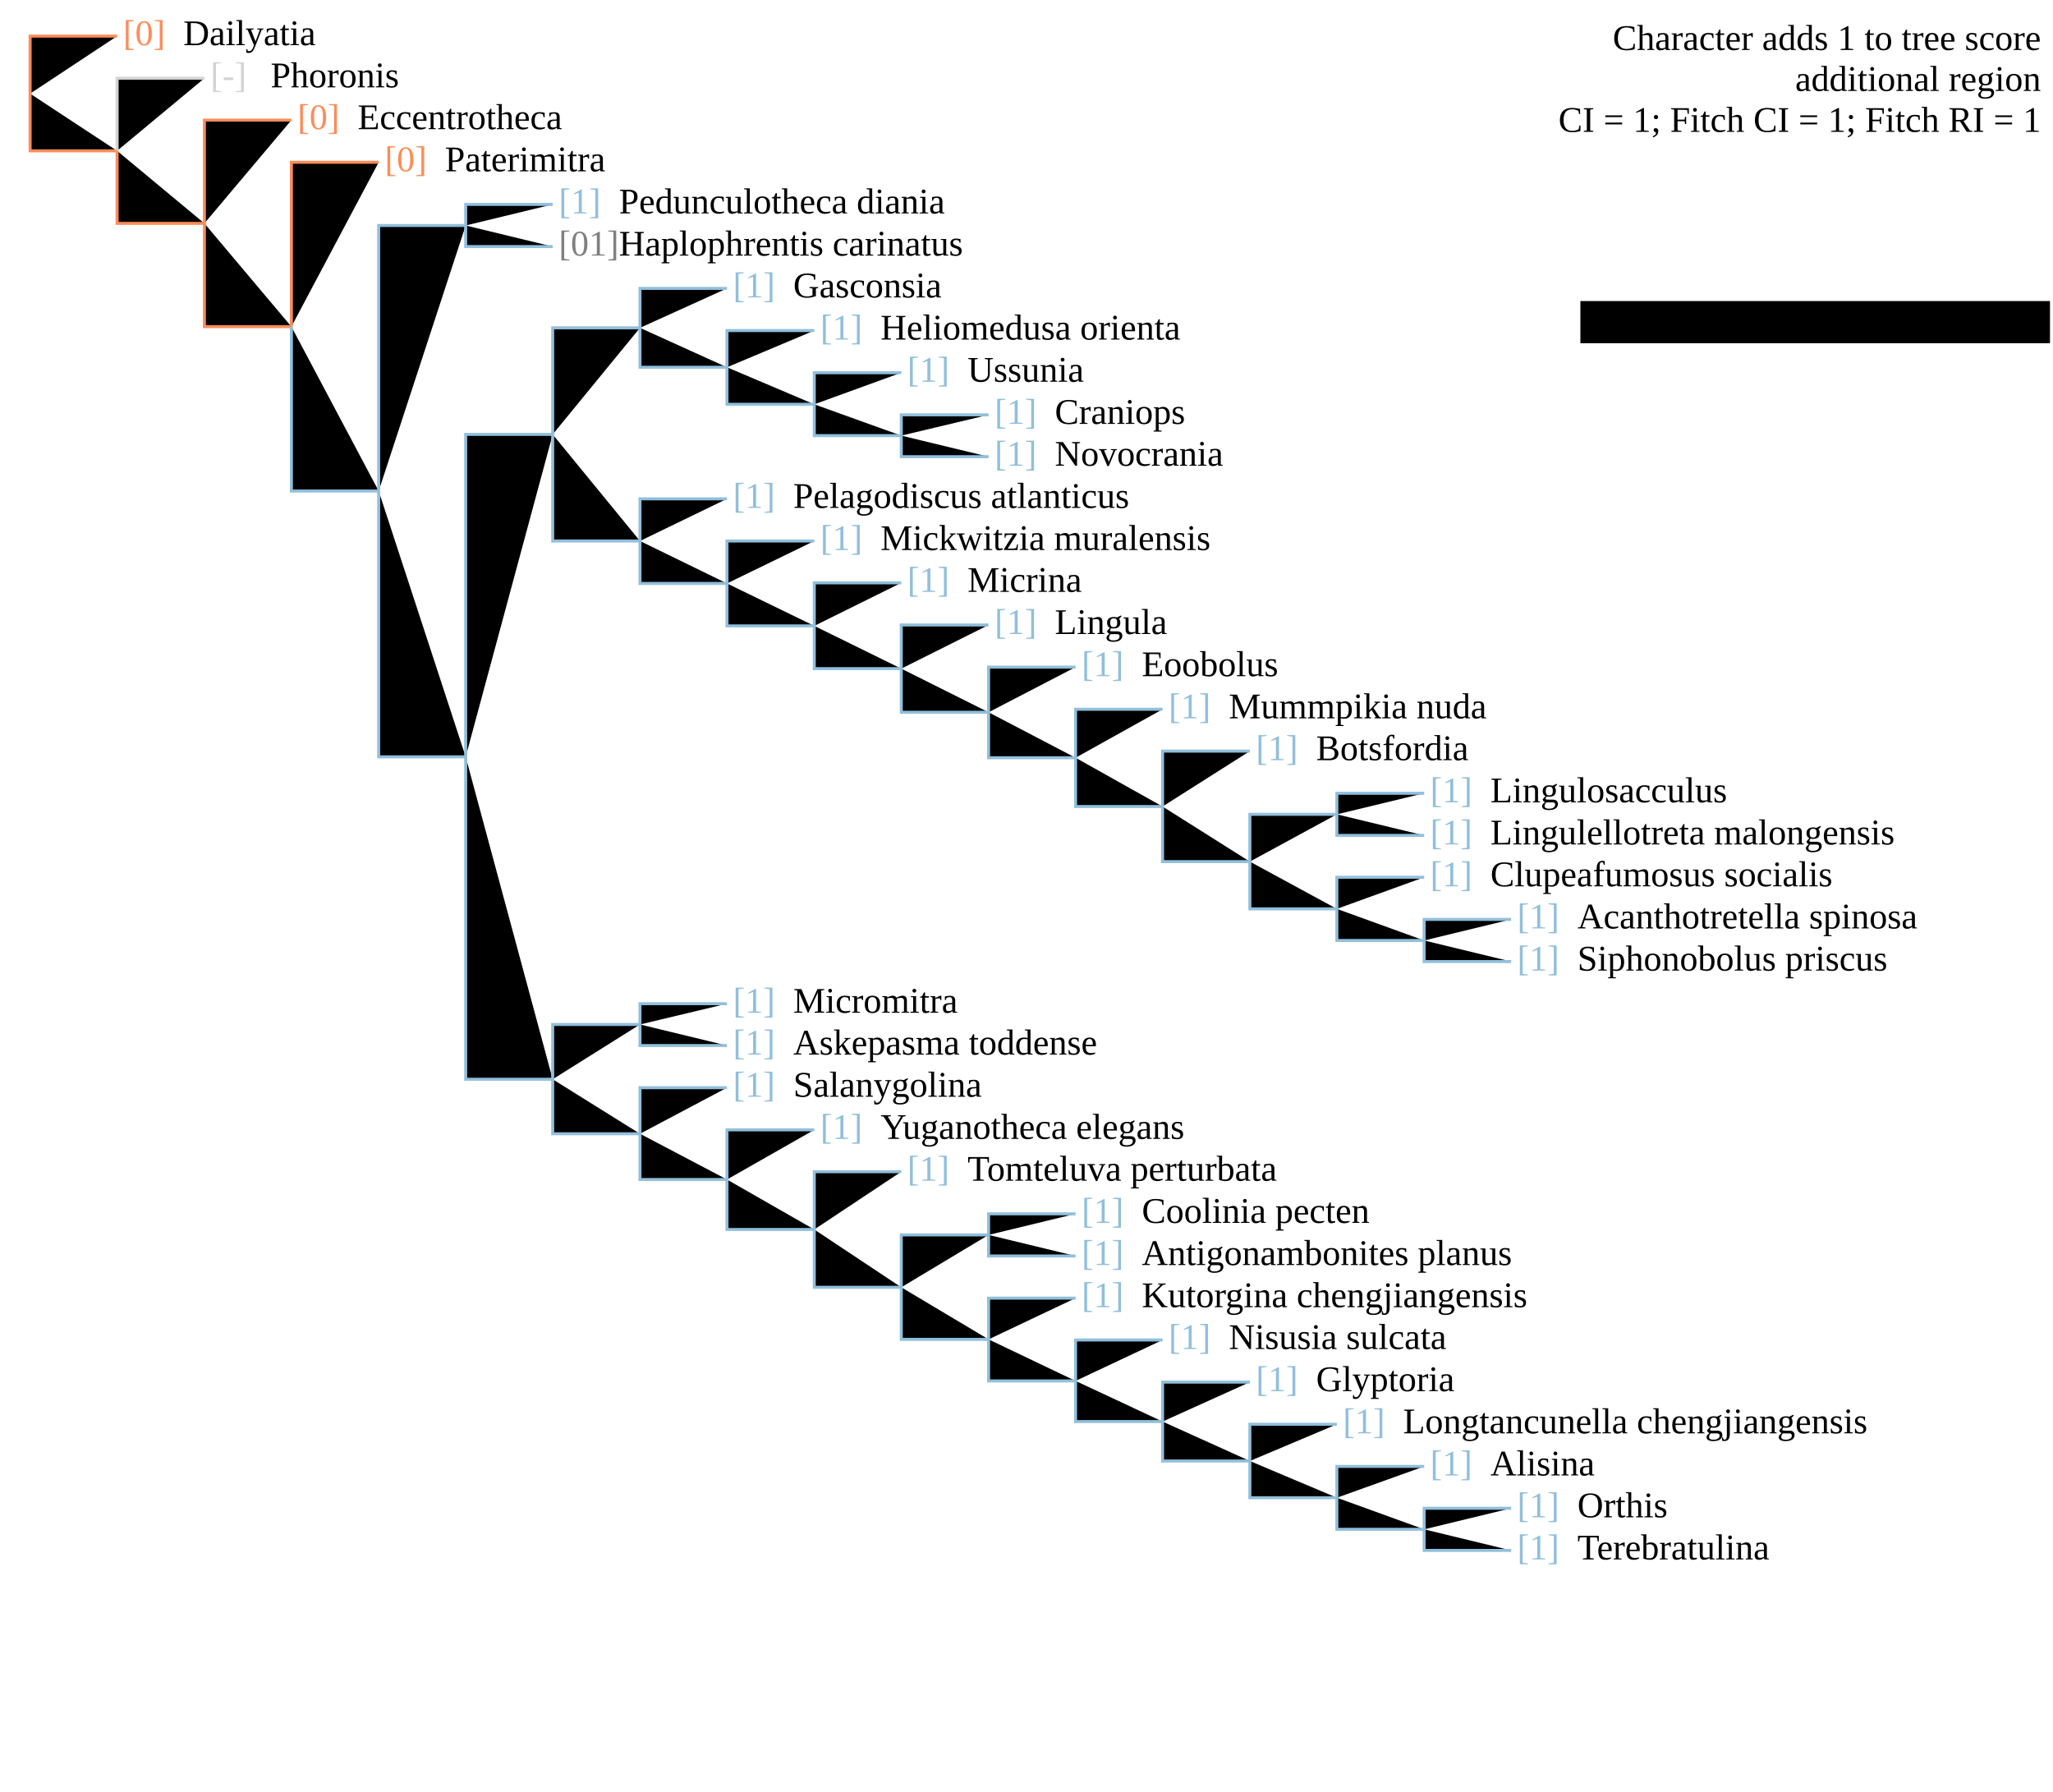
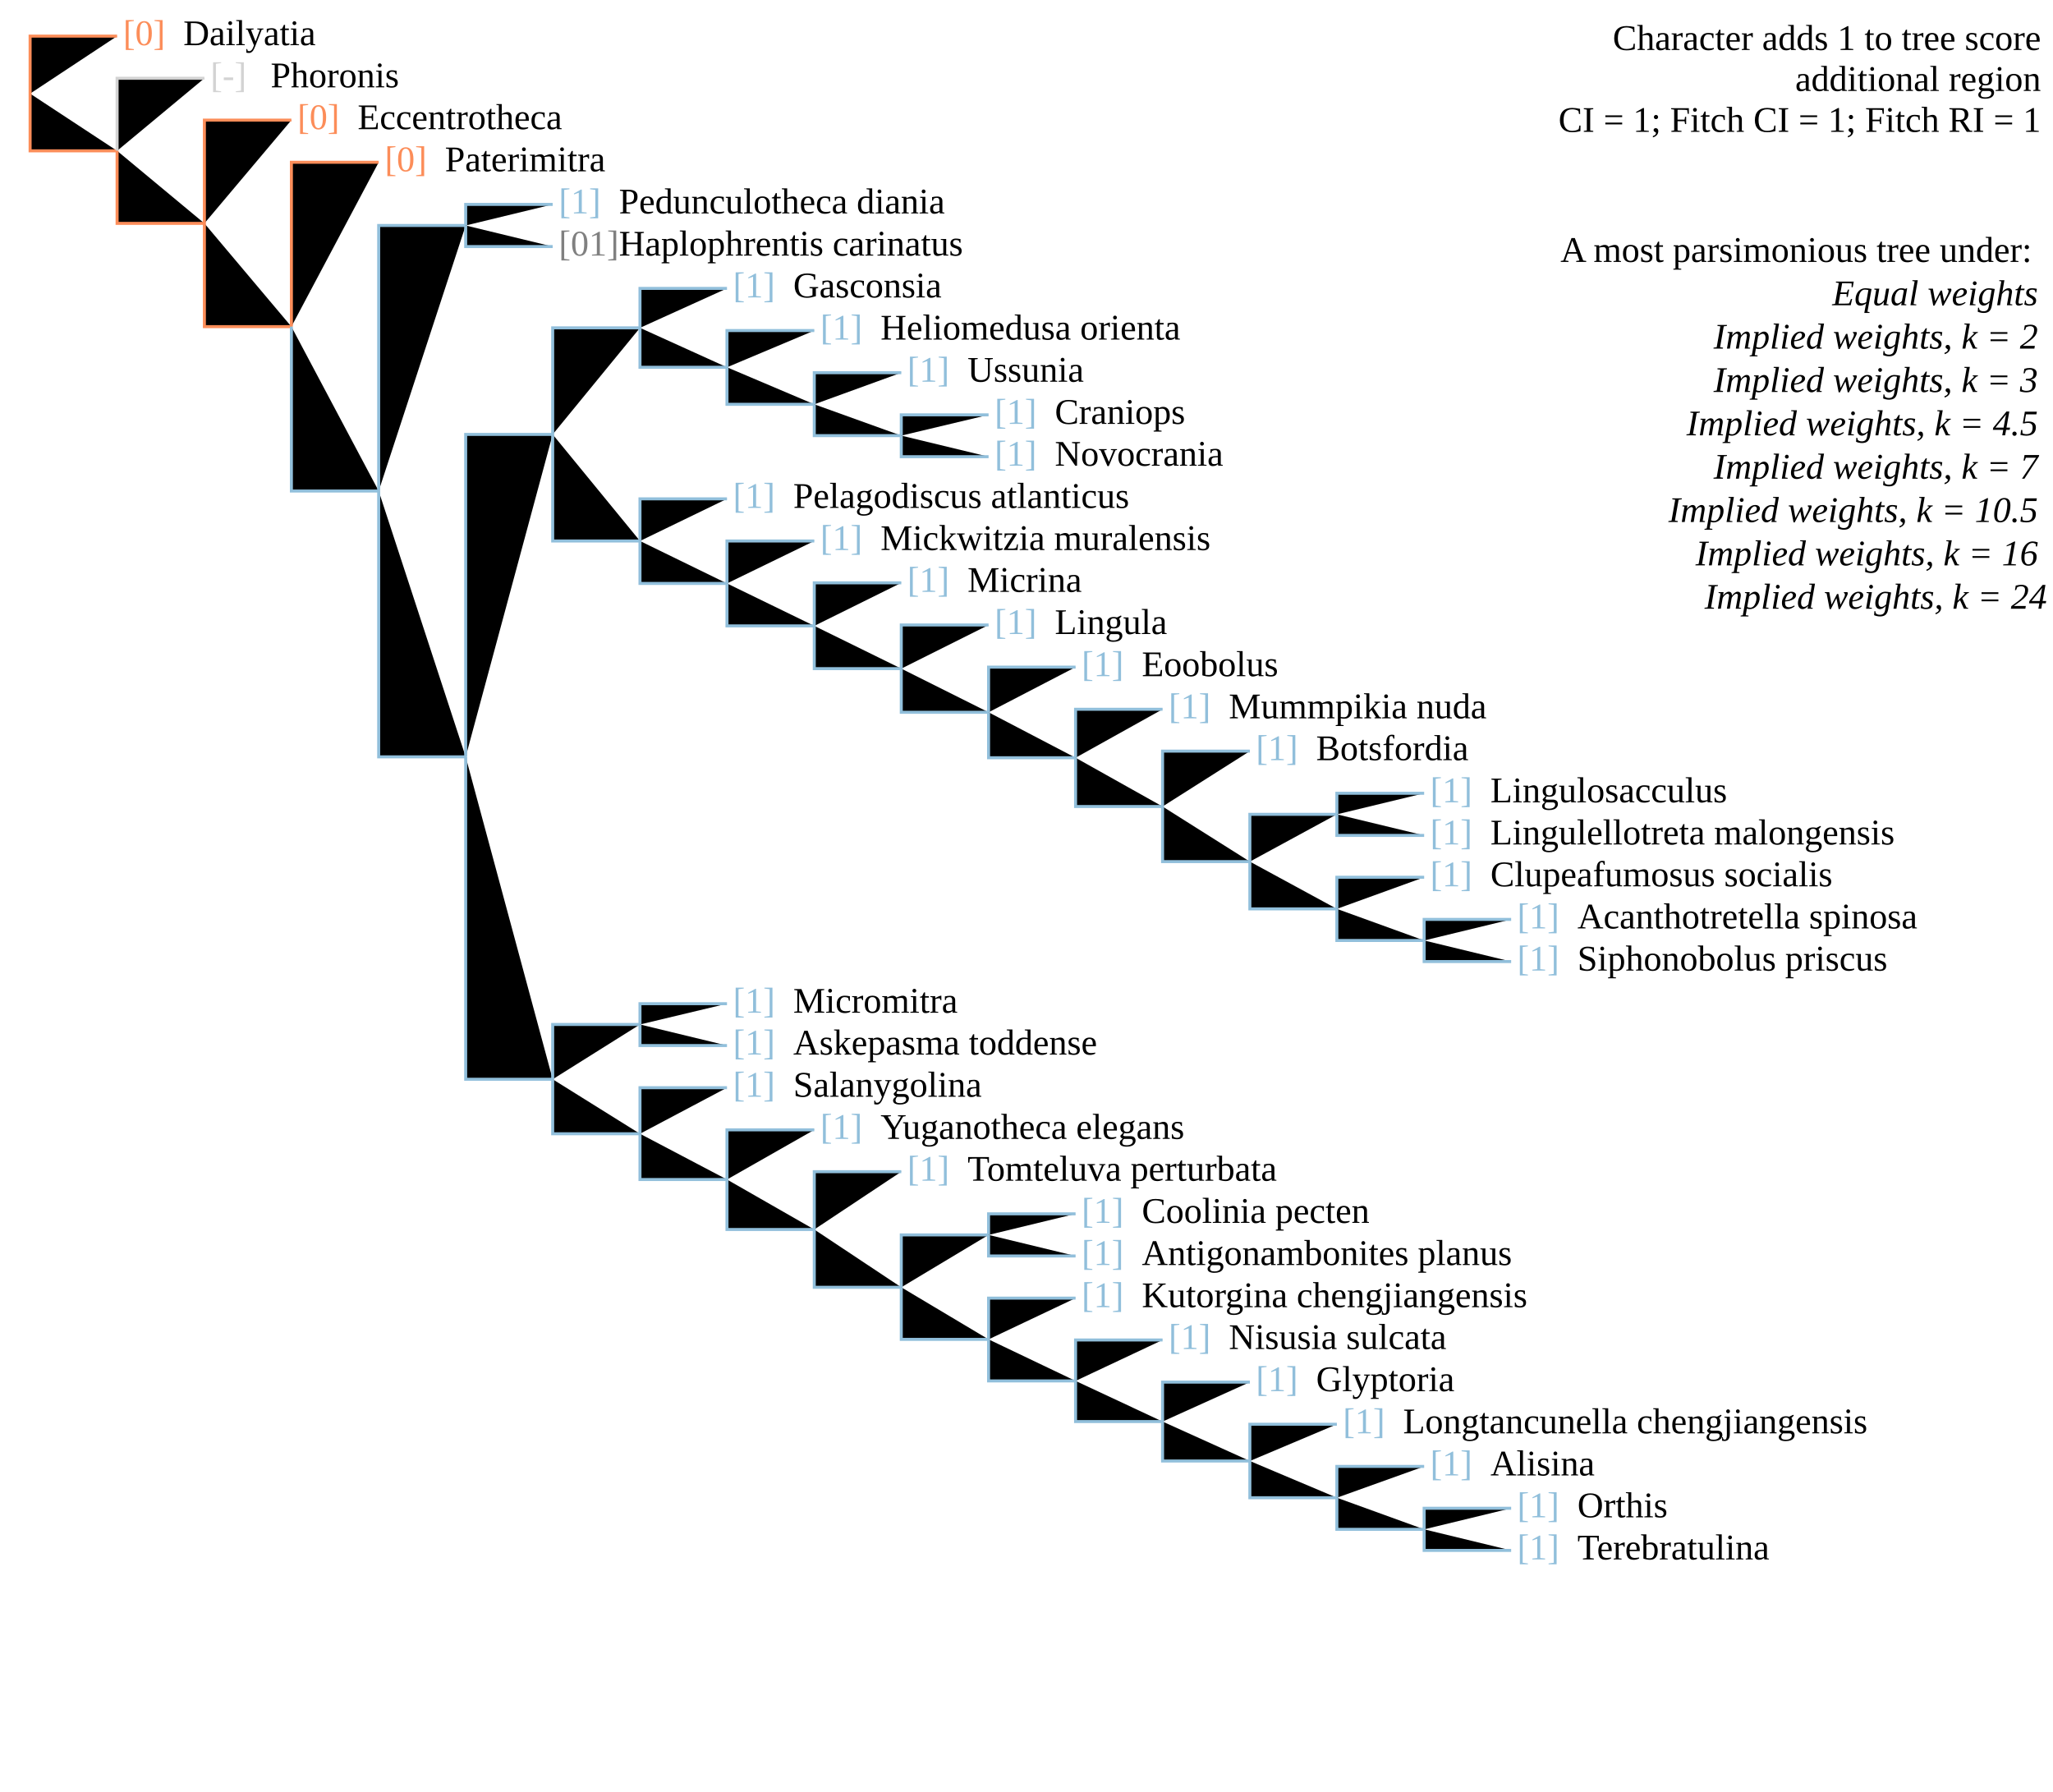
<svg xmlns="http://www.w3.org/2000/svg" version="1.1" width="682" height="595" class="tree" char="3">
+   <text x="678" y="16.6" text-anchor="end" class="stepsLabel">Character adds <tspan class="score">1</tspan> to tree score</text>
+   <text x="678" y="30.2" text-anchor="end" class="stepsLabel">
+     <tspan class="score" /> additional region</text>
+   <text x="678" y="43.8" text-anchor="end" class="stepsLabel">CI = 1; Fitch CI = 1; Fitch RI = 1</text>
+   <text x="678" y="71" text-anchor="end" class="stepsLabel">
+     <tspan dy="16">A most parsimonious tree under:</tspan>
+     <tspan x="680" style="font-style:italic" class="thisAn" dy="1.2em" />
+     <tspan x="680" style="font-style:italic" class="notThisAn" dy="1.2em" />
+     <tspan x="680" style="font-style:italic" class="notThisAn" dy="1.2em" />
+     <tspan x="680" style="font-style:italic" class="notThisAn" dy="1.2em" />
+     <tspan x="680" style="font-style:italic" class="notThisAn" dy="1.2em" />
+     <tspan x="680" style="font-style:italic" class="notThisAn" dy="1.2em" />
+     <tspan x="680" style="font-style:italic" class="notThisAn" dy="1.2em" />
+     <tspan x="680" style="font-style:italic" class="notThisAn" dy="1.2em">Equal weights</tspan>
+     <tspan x="680" style="font-style:italic" class="thisAn" dy="1.2em" />
+     <tspan x="680" style="font-style:italic" class="notThisAn" dy="1.2em" />
+     <tspan x="680" style="font-style:italic" class="notThisAn" dy="1.2em" />
+     <tspan x="680" style="font-style:italic" class="notThisAn" dy="1.2em" />
+     <tspan x="680" style="font-style:italic" class="notThisAn" dy="1.2em" />
+     <tspan x="680" style="font-style:italic" class="notThisAn" dy="1.2em" />
+     <tspan x="680" style="font-style:italic" class="notThisAn" dy="1.2em" />
+     <tspan x="680" style="font-style:italic" class="notThisAn" dy="1.2em">Implied weights, k = 2</tspan>
+     <tspan x="680" style="font-style:italic" class="thisAn" dy="1.2em" />
+     <tspan x="680" style="font-style:italic" class="notThisAn" dy="1.2em" />
+     <tspan x="680" style="font-style:italic" class="notThisAn" dy="1.2em" />
+     <tspan x="680" style="font-style:italic" class="notThisAn" dy="1.2em" />
+     <tspan x="680" style="font-style:italic" class="notThisAn" dy="1.2em" />
+     <tspan x="680" style="font-style:italic" class="notThisAn" dy="1.2em" />
+     <tspan x="680" style="font-style:italic" class="notThisAn" dy="1.2em" />
+     <tspan x="680" style="font-style:italic" class="notThisAn" dy="1.2em">Implied weights, k = 3</tspan>
+     <tspan x="680" style="font-style:italic" class="thisAn" dy="1.2em" />
+     <tspan x="680" style="font-style:italic" class="notThisAn" dy="1.2em" />
+     <tspan x="680" style="font-style:italic" class="notThisAn" dy="1.2em" />
+     <tspan x="680" style="font-style:italic" class="notThisAn" dy="1.2em" />
+     <tspan x="680" style="font-style:italic" class="notThisAn" dy="1.2em" />
+     <tspan x="680" style="font-style:italic" class="notThisAn" dy="1.2em" />
+     <tspan x="680" style="font-style:italic" class="notThisAn" dy="1.2em" />
+     <tspan x="680" style="font-style:italic" class="notThisAn" dy="1.2em">Implied weights, k = 4.5</tspan>
+     <tspan x="680" style="font-style:italic" class="thisAn" dy="1.2em" />
+     <tspan x="680" style="font-style:italic" class="notThisAn" dy="1.2em" />
+     <tspan x="680" style="font-style:italic" class="notThisAn" dy="1.2em" />
+     <tspan x="680" style="font-style:italic" class="notThisAn" dy="1.2em" />
+     <tspan x="680" style="font-style:italic" class="notThisAn" dy="1.2em" />
+     <tspan x="680" style="font-style:italic" class="notThisAn" dy="1.2em" />
+     <tspan x="680" style="font-style:italic" class="notThisAn" dy="1.2em" />
+     <tspan x="680" style="font-style:italic" class="notThisAn" dy="1.2em">Implied weights, k = 7</tspan>
+     <tspan x="680" style="font-style:italic" class="thisAn" dy="1.2em" />
+     <tspan x="680" style="font-style:italic" class="notThisAn" dy="1.2em" />
+     <tspan x="680" style="font-style:italic" class="notThisAn" dy="1.2em" />
+     <tspan x="680" style="font-style:italic" class="notThisAn" dy="1.2em" />
+     <tspan x="680" style="font-style:italic" class="notThisAn" dy="1.2em" />
+     <tspan x="680" style="font-style:italic" class="notThisAn" dy="1.2em" />
+     <tspan x="680" style="font-style:italic" class="notThisAn" dy="1.2em" />
+     <tspan x="680" style="font-style:italic" class="notThisAn" dy="1.2em">Implied weights, k = 10.5</tspan>
+     <tspan x="680" style="font-style:italic" class="thisAn" dy="1.2em" />
+     <tspan x="680" style="font-style:italic" class="notThisAn" dy="1.2em" />
+     <tspan x="680" style="font-style:italic" class="notThisAn" dy="1.2em" />
+     <tspan x="680" style="font-style:italic" class="notThisAn" dy="1.2em" />
+     <tspan x="680" style="font-style:italic" class="notThisAn" dy="1.2em" />
+     <tspan x="680" style="font-style:italic" class="notThisAn" dy="1.2em" />
+     <tspan x="680" style="font-style:italic" class="notThisAn" dy="1.2em" />
+     <tspan x="680" style="font-style:italic" class="notThisAn" dy="1.2em">Implied weights, k = 16</tspan>
+     <tspan x="680" style="font-style:italic" class="thisAn" dy="1.2em" />
+     <tspan x="680" style="font-style:italic" class="notThisAn" dy="1.2em" />
+     <tspan x="680" style="font-style:italic" class="notThisAn" dy="1.2em" />
+     <tspan x="680" style="font-style:italic" class="notThisAn" dy="1.2em" />
+     <tspan x="680" style="font-style:italic" class="notThisAn" dy="1.2em" />
+     <tspan x="680" style="font-style:italic" class="notThisAn" dy="1.2em" />
+     <tspan x="680" style="font-style:italic" class="notThisAn" dy="1.2em" />
+     <tspan x="680" style="font-style:italic" class="notThisAn" dy="1.2em">Implied weights, k = 24</tspan>
+   </text>
  <text x="40.9" y="15" fill="#fc8d59" class="flag">[0]</text>
  <text x="60.9" y="15" class="taxonLabel">Dailyatia</text>
  <text x="98.8" y="42.9" fill="#fc8d59" class="flag">[0]</text>
  <text x="118.8" y="42.9" class="taxonLabel">Eccentrotheca</text>
  <text x="69.9" y="29" fill="lightgrey" class="flag">[-]</text>
  <text x="89.9" y="29" class="taxonLabel">Phoronis</text>
  <text x="127.8" y="56.9" fill="#fc8d59" class="flag">[0]</text>
  <text x="147.8" y="56.9" class="taxonLabel">Paterimitra</text>
  <text x="185.6" y="70.9" fill="#91bfdb" class="flag">[1]</text>
  <text x="205.6" y="70.9" class="taxonLabel">Pedunculotheca diania</text>
  <text x="185.6" y="84.9" fill="grey" class="flag">[01]</text>
  <text x="205.6" y="84.9" class="taxonLabel">Haplophrentis carinatus</text>
  <text x="243.5" y="98.8" fill="#91bfdb" class="flag">[1]</text>
  <text x="263.5" y="98.8" class="taxonLabel">Gasconsia</text>
  <text x="272.5" y="112.8" fill="#91bfdb" class="flag">[1]</text>
  <text x="292.5" y="112.8" class="taxonLabel">Heliomedusa orienta</text>
  <text x="301.4" y="126.8" fill="#91bfdb" class="flag">[1]</text>
  <text x="321.4" y="126.8" class="taxonLabel">Ussunia</text>
  <text x="330.4" y="140.8" fill="#91bfdb" class="flag">[1]</text>
  <text x="350.4" y="140.8" class="taxonLabel">Craniops</text>
  <text x="330.4" y="154.7" fill="#91bfdb" class="flag">[1]</text>
  <text x="350.4" y="154.7" class="taxonLabel">Novocrania</text>
  <text x="243.5" y="168.7" fill="#91bfdb" class="flag">[1]</text>
  <text x="263.5" y="168.7" class="taxonLabel">Pelagodiscus atlanticus</text>
  <text x="272.5" y="182.7" fill="#91bfdb" class="flag">[1]</text>
  <text x="292.5" y="182.7" class="taxonLabel">Mickwitzia muralensis</text>
  <text x="301.4" y="196.6" fill="#91bfdb" class="flag">[1]</text>
  <text x="321.4" y="196.6" class="taxonLabel">Micrina</text>
  <text x="330.4" y="210.6" fill="#91bfdb" class="flag">[1]</text>
  <text x="350.4" y="210.6" class="taxonLabel">Lingula</text>
  <text x="359.3" y="224.6" fill="#91bfdb" class="flag">[1]</text>
  <text x="379.3" y="224.6" class="taxonLabel">Eoobolus</text>
  <text x="388.2" y="238.6" fill="#91bfdb" class="flag">[1]</text>
  <text x="408.2" y="238.6" class="taxonLabel">Mummpikia nuda</text>
  <text x="417.2" y="252.5" fill="#91bfdb" class="flag">[1]</text>
  <text x="437.2" y="252.5" class="taxonLabel">Botsfordia</text>
  <text x="475.1" y="266.5" fill="#91bfdb" class="flag">[1]</text>
  <text x="495.1" y="266.5" class="taxonLabel">Lingulosacculus</text>
  <text x="475.1" y="280.5" fill="#91bfdb" class="flag">[1]</text>
  <text x="495.1" y="280.5" class="taxonLabel">Lingulellotreta malongensis</text>
  <text x="475.1" y="294.4" fill="#91bfdb" class="flag">[1]</text>
  <text x="495.1" y="294.4" class="taxonLabel">Clupeafumosus socialis</text>
  <text x="504" y="308.4" fill="#91bfdb" class="flag">[1]</text>
  <text x="524" y="308.4" class="taxonLabel">Acanthotretella spinosa</text>
  <text x="504" y="322.4" fill="#91bfdb" class="flag">[1]</text>
  <text x="524" y="322.4" class="taxonLabel">Siphonobolus priscus</text>
  <text x="243.5" y="350.3" fill="#91bfdb" class="flag">[1]</text>
  <text x="263.5" y="350.3" class="taxonLabel">Askepasma toddense</text>
  <text x="243.5" y="336.4" fill="#91bfdb" class="flag">[1]</text>
  <text x="263.5" y="336.4" class="taxonLabel">Micromitra</text>
  <text x="243.5" y="364.3" fill="#91bfdb" class="flag">[1]</text>
  <text x="263.5" y="364.3" class="taxonLabel">Salanygolina</text>
  <text x="301.4" y="392.2" fill="#91bfdb" class="flag">[1]</text>
  <text x="321.4" y="392.2" class="taxonLabel">Tomteluva perturbata</text>
  <text x="272.5" y="378.3" fill="#91bfdb" class="flag">[1]</text>
  <text x="292.5" y="378.3" class="taxonLabel">Yuganotheca elegans</text>
  <text x="359.3" y="434.2" fill="#91bfdb" class="flag">[1]</text>
  <text x="379.3" y="434.2" class="taxonLabel">Kutorgina chengjiangensis</text>
  <text x="388.2" y="448.1" fill="#91bfdb" class="flag">[1]</text>
  <text x="408.2" y="448.1" class="taxonLabel">Nisusia sulcata</text>
  <text x="417.2" y="462.1" fill="#91bfdb" class="flag">[1]</text>
  <text x="437.2" y="462.1" class="taxonLabel">Glyptoria</text>
  <text x="446.1" y="476.1" fill="#91bfdb" class="flag">[1]</text>
  <text x="466.1" y="476.1" class="taxonLabel">Longtancunella chengjiangensis</text>
  <text x="475.1" y="490.1" fill="#91bfdb" class="flag">[1]</text>
  <text x="495.1" y="490.1" class="taxonLabel">Alisina</text>
  <text x="504" y="504" fill="#91bfdb" class="flag">[1]</text>
  <text x="524" y="504" class="taxonLabel">Orthis</text>
  <text x="504" y="518" fill="#91bfdb" class="flag">[1]</text>
  <text x="524" y="518" class="taxonLabel">Terebratulina</text>
  <text x="359.3" y="406.2" fill="#91bfdb" class="flag">[1]</text>
  <text x="379.3" y="406.2" class="taxonLabel">Coolinia pecten</text>
  <text x="359.3" y="420.2" fill="#91bfdb" class="flag">[1]</text>
  <text x="379.3" y="420.2" class="taxonLabel">Antigonambonites planus</text>
  <path d="M10,31.1V12H38.9" stroke="#fc8d59" />
  <path d="M10,31.1V50.1H38.9" stroke="#fc8d59" />
  <path d="M38.9,50.1V26H67.9" stroke="lightgrey" class="inapplicable" />
  <path d="M38.9,50.1V74.2H67.9" stroke="#fc8d59" />
  <path d="M67.9,74.2V39.9H96.8" stroke="#fc8d59" />
  <path d="M67.9,74.2V108.5H96.8" stroke="#fc8d59" />
  <path d="M96.8,108.5V53.9H125.8" stroke="#fc8d59" />
  <path d="M96.8,108.5V163.1H125.8" stroke="#91bfdb" />
  <path d="M125.8,163.1V74.9H154.7" stroke="#91bfdb" />
  <path d="M154.7,74.9V67.9H183.6" stroke="#91bfdb" />
  <path d="M154.7,74.9V81.9H183.6" stroke="#91bfdb" />
  <path d="M125.8,163.1V251.4H154.7" stroke="#91bfdb" />
  <path d="M154.7,251.4V144.3H183.6" stroke="#91bfdb" />
  <path d="M183.6,144.3V108.9H212.6" stroke="#91bfdb" />
  <path d="M212.6,108.9V95.8H241.5" stroke="#91bfdb" />
  <path d="M212.6,108.9V122H241.5" stroke="#91bfdb" />
  <path d="M241.5,122V109.8H270.5" stroke="#91bfdb" />
  <path d="M241.5,122V134.3H270.5" stroke="#91bfdb" />
  <path d="M270.5,134.3V123.8H299.4" stroke="#91bfdb" />
  <path d="M270.5,134.3V144.7H299.4" stroke="#91bfdb" />
  <path d="M299.4,144.7V137.8H328.4" stroke="#91bfdb" />
  <path d="M299.4,144.7V151.7H328.4" stroke="#91bfdb" />
  <path d="M183.6,144.3V179.7H212.6" stroke="#91bfdb" />
  <path d="M212.6,179.7V165.7H241.5" stroke="#91bfdb" />
  <path d="M212.6,179.7V193.8H241.5" stroke="#91bfdb" />
  <path d="M241.5,193.8V179.7H270.5" stroke="#91bfdb" />
  <path d="M241.5,193.8V207.9H270.5" stroke="#91bfdb" />
  <path d="M270.5,207.9V193.6H299.4" stroke="#91bfdb" />
  <path d="M270.5,207.9V222.1H299.4" stroke="#91bfdb" />
  <path d="M299.4,222.1V207.6H328.4" stroke="#91bfdb" />
  <path d="M299.4,222.1V236.6H328.4" stroke="#91bfdb" />
  <path d="M328.4,236.6V221.6H357.3" stroke="#91bfdb" />
  <path d="M328.4,236.6V251.7H357.3" stroke="#91bfdb" />
  <path d="M357.3,251.7V235.6H386.2" stroke="#91bfdb" />
  <path d="M357.3,251.7V267.9H386.2" stroke="#91bfdb" />
  <path d="M386.2,267.9V249.5H415.2" stroke="#91bfdb" />
  <path d="M386.2,267.9V286.2H415.2" stroke="#91bfdb" />
  <path d="M415.2,286.2V270.5H444.1" stroke="#91bfdb" />
  <path d="M444.1,270.5V263.5H473.1" stroke="#91bfdb" />
  <path d="M444.1,270.5V277.5H473.1" stroke="#91bfdb" />
  <path d="M415.2,286.2V301.9H444.1" stroke="#91bfdb" />
  <path d="M444.1,301.9V291.4H473.1" stroke="#91bfdb" />
  <path d="M444.1,301.9V312.4H473.1" stroke="#91bfdb" />
  <path d="M473.1,312.4V305.4H502" stroke="#91bfdb" />
  <path d="M473.1,312.4V319.4H502" stroke="#91bfdb" />
  <path d="M154.7,251.4V358.5H183.6" stroke="#91bfdb" />
  <path d="M183.6,358.5V340.3H212.6" stroke="#91bfdb" />
  <path d="M212.6,340.3V333.4H241.5" stroke="#91bfdb" />
  <path d="M212.6,340.3V347.3H241.5" stroke="#91bfdb" />
  <path d="M183.6,358.5V376.6H212.6" stroke="#91bfdb" />
  <path d="M212.6,376.6V361.3H241.5" stroke="#91bfdb" />
  <path d="M212.6,376.6V391.8H241.5" stroke="#91bfdb" />
  <path d="M241.5,391.8V375.3H270.5" stroke="#91bfdb" />
  <path d="M241.5,391.8V408.4H270.5" stroke="#91bfdb" />
  <path d="M270.5,408.4V389.2H299.4" stroke="#91bfdb" />
  <path d="M270.5,408.4V427.6H299.4" stroke="#91bfdb" />
  <path d="M299.4,427.6V410.2H328.4" stroke="#91bfdb" />
  <path d="M328.4,410.2V403.2H357.3" stroke="#91bfdb" />
  <path d="M328.4,410.2V417.2H357.3" stroke="#91bfdb" />
  <path d="M299.4,427.6V444.9H328.4" stroke="#91bfdb" />
  <path d="M328.4,444.9V431.2H357.3" stroke="#91bfdb" />
  <path d="M328.4,444.9V458.7H357.3" stroke="#91bfdb" />
  <path d="M357.3,458.7V445.1H386.2" stroke="#91bfdb" />
  <path d="M357.3,458.7V472.2H386.2" stroke="#91bfdb" />
  <path d="M386.2,472.2V459.1H415.2" stroke="#91bfdb" />
  <path d="M386.2,472.2V485.3H415.2" stroke="#91bfdb" />
  <path d="M415.2,485.3V473.1H444.1" stroke="#91bfdb" />
  <path d="M415.2,485.3V497.5H444.1" stroke="#91bfdb" />
  <path d="M444.1,497.5V487.1H473.1" stroke="#91bfdb" />
  <path d="M444.1,497.5V508H473.1" stroke="#91bfdb" />
  <path d="M473.1,508V501H502" stroke="#91bfdb" />
  <path d="M473.1,508V515H502" stroke="#91bfdb" />
-   <text x="678" y="16.6" text-anchor="end" class="stepsLabel">Character adds <tspan class="score">1</tspan> to tree score</text>
-   <text x="678" y="30.2" text-anchor="end" class="stepsLabel">
-     <tspan class="score" /> additional region</text>
-   <text x="678" y="43.8" text-anchor="end" class="stepsLabel">CI = 1; Fitch CI = 1; Fitch RI = 1</text>
-   <path d="M681,100h-156v14h156z" class="analysis" />
</svg>
